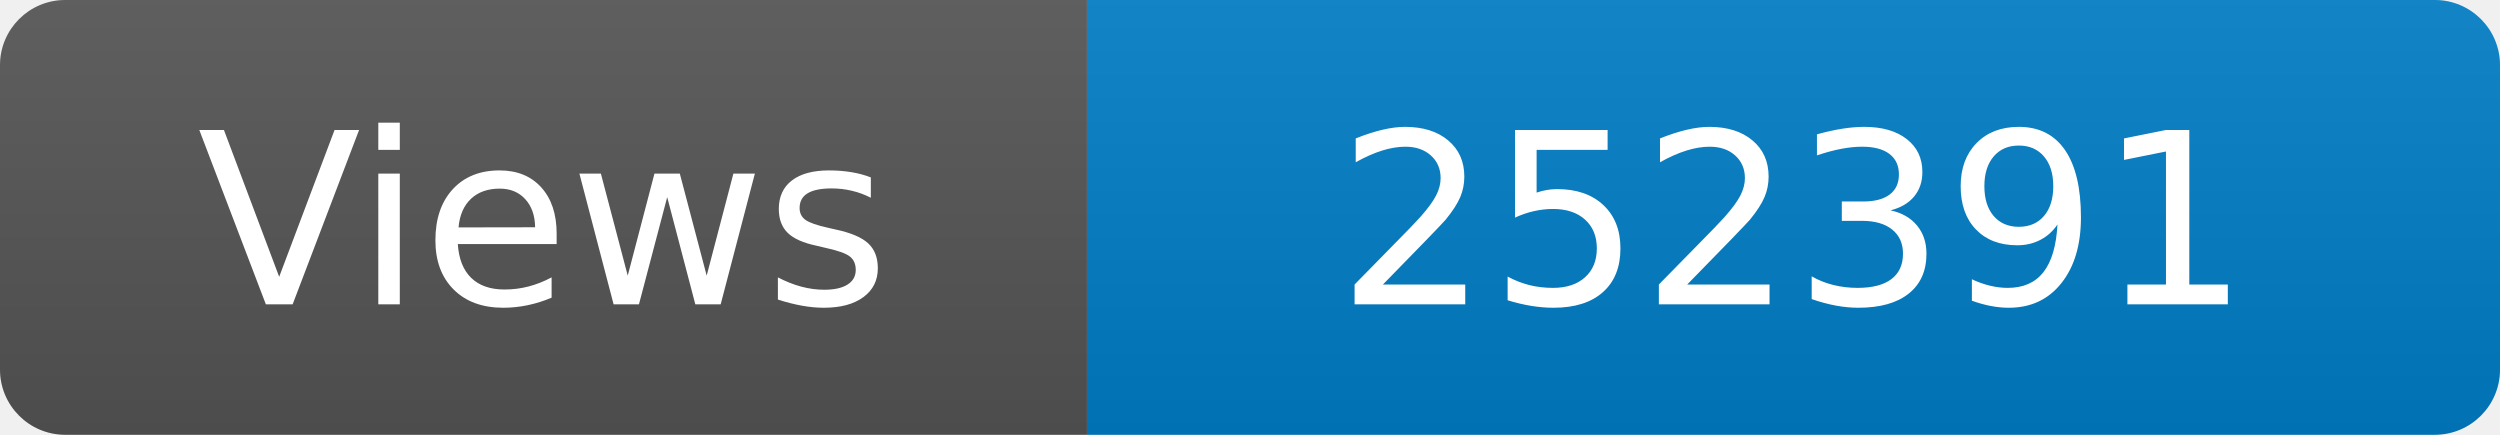
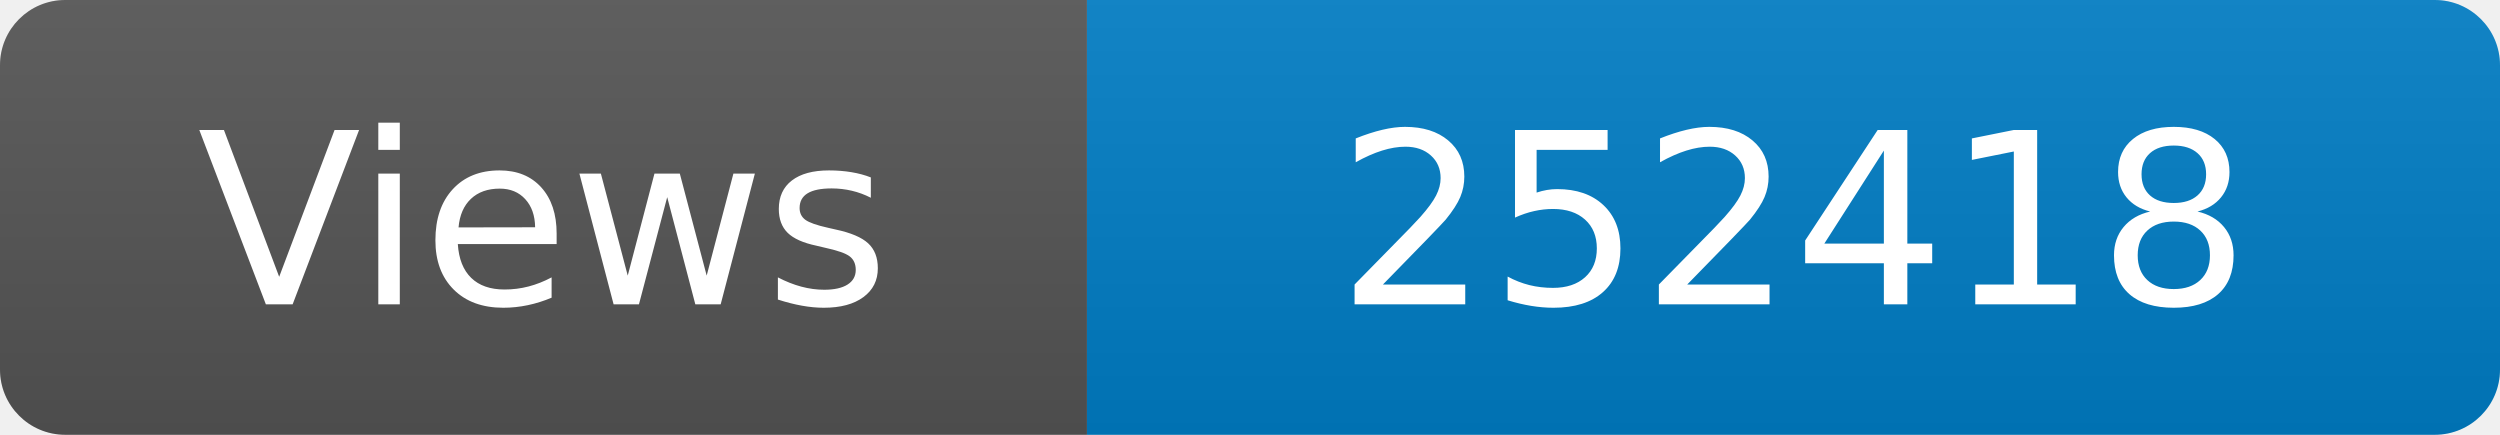
<svg xmlns="http://www.w3.org/2000/svg" width="115" height="20" role="img" aria-label="Maintained?: yes">
  <linearGradient id="s" x2="0" y2="100%">
    <stop offset="0" stop-color="#bbb" stop-opacity=".1" />
    <stop offset="1" stop-opacity=".1" />
  </linearGradient>
  <clipPath id="r">
    <rect width="115" height="20" rx="3" fill="#fff" />
  </clipPath>
  <g clip-path="url(#r)">
    <rect width="50" height="20" fill="#555" />
    <rect x="50" width="160" height="20" fill="#007ec6" />
    <rect width="115" height="20" fill="url(#s)" />
  </g>
  <g fill="#fff" text-anchor="middle" font-family="Verdana,Geneva,DejaVu Sans,sans-serif" font-size="110">
    <text x="250" y="140" transform="scale(.1)" fill="#fff">Views</text>
-     <text x="825" y="140" transform="scale(.1)" fill="#fff">252391</text>
+     <text x="825" y="140" transform="scale(.1)" fill="#fff">252418</text>
  </g>
</svg>
